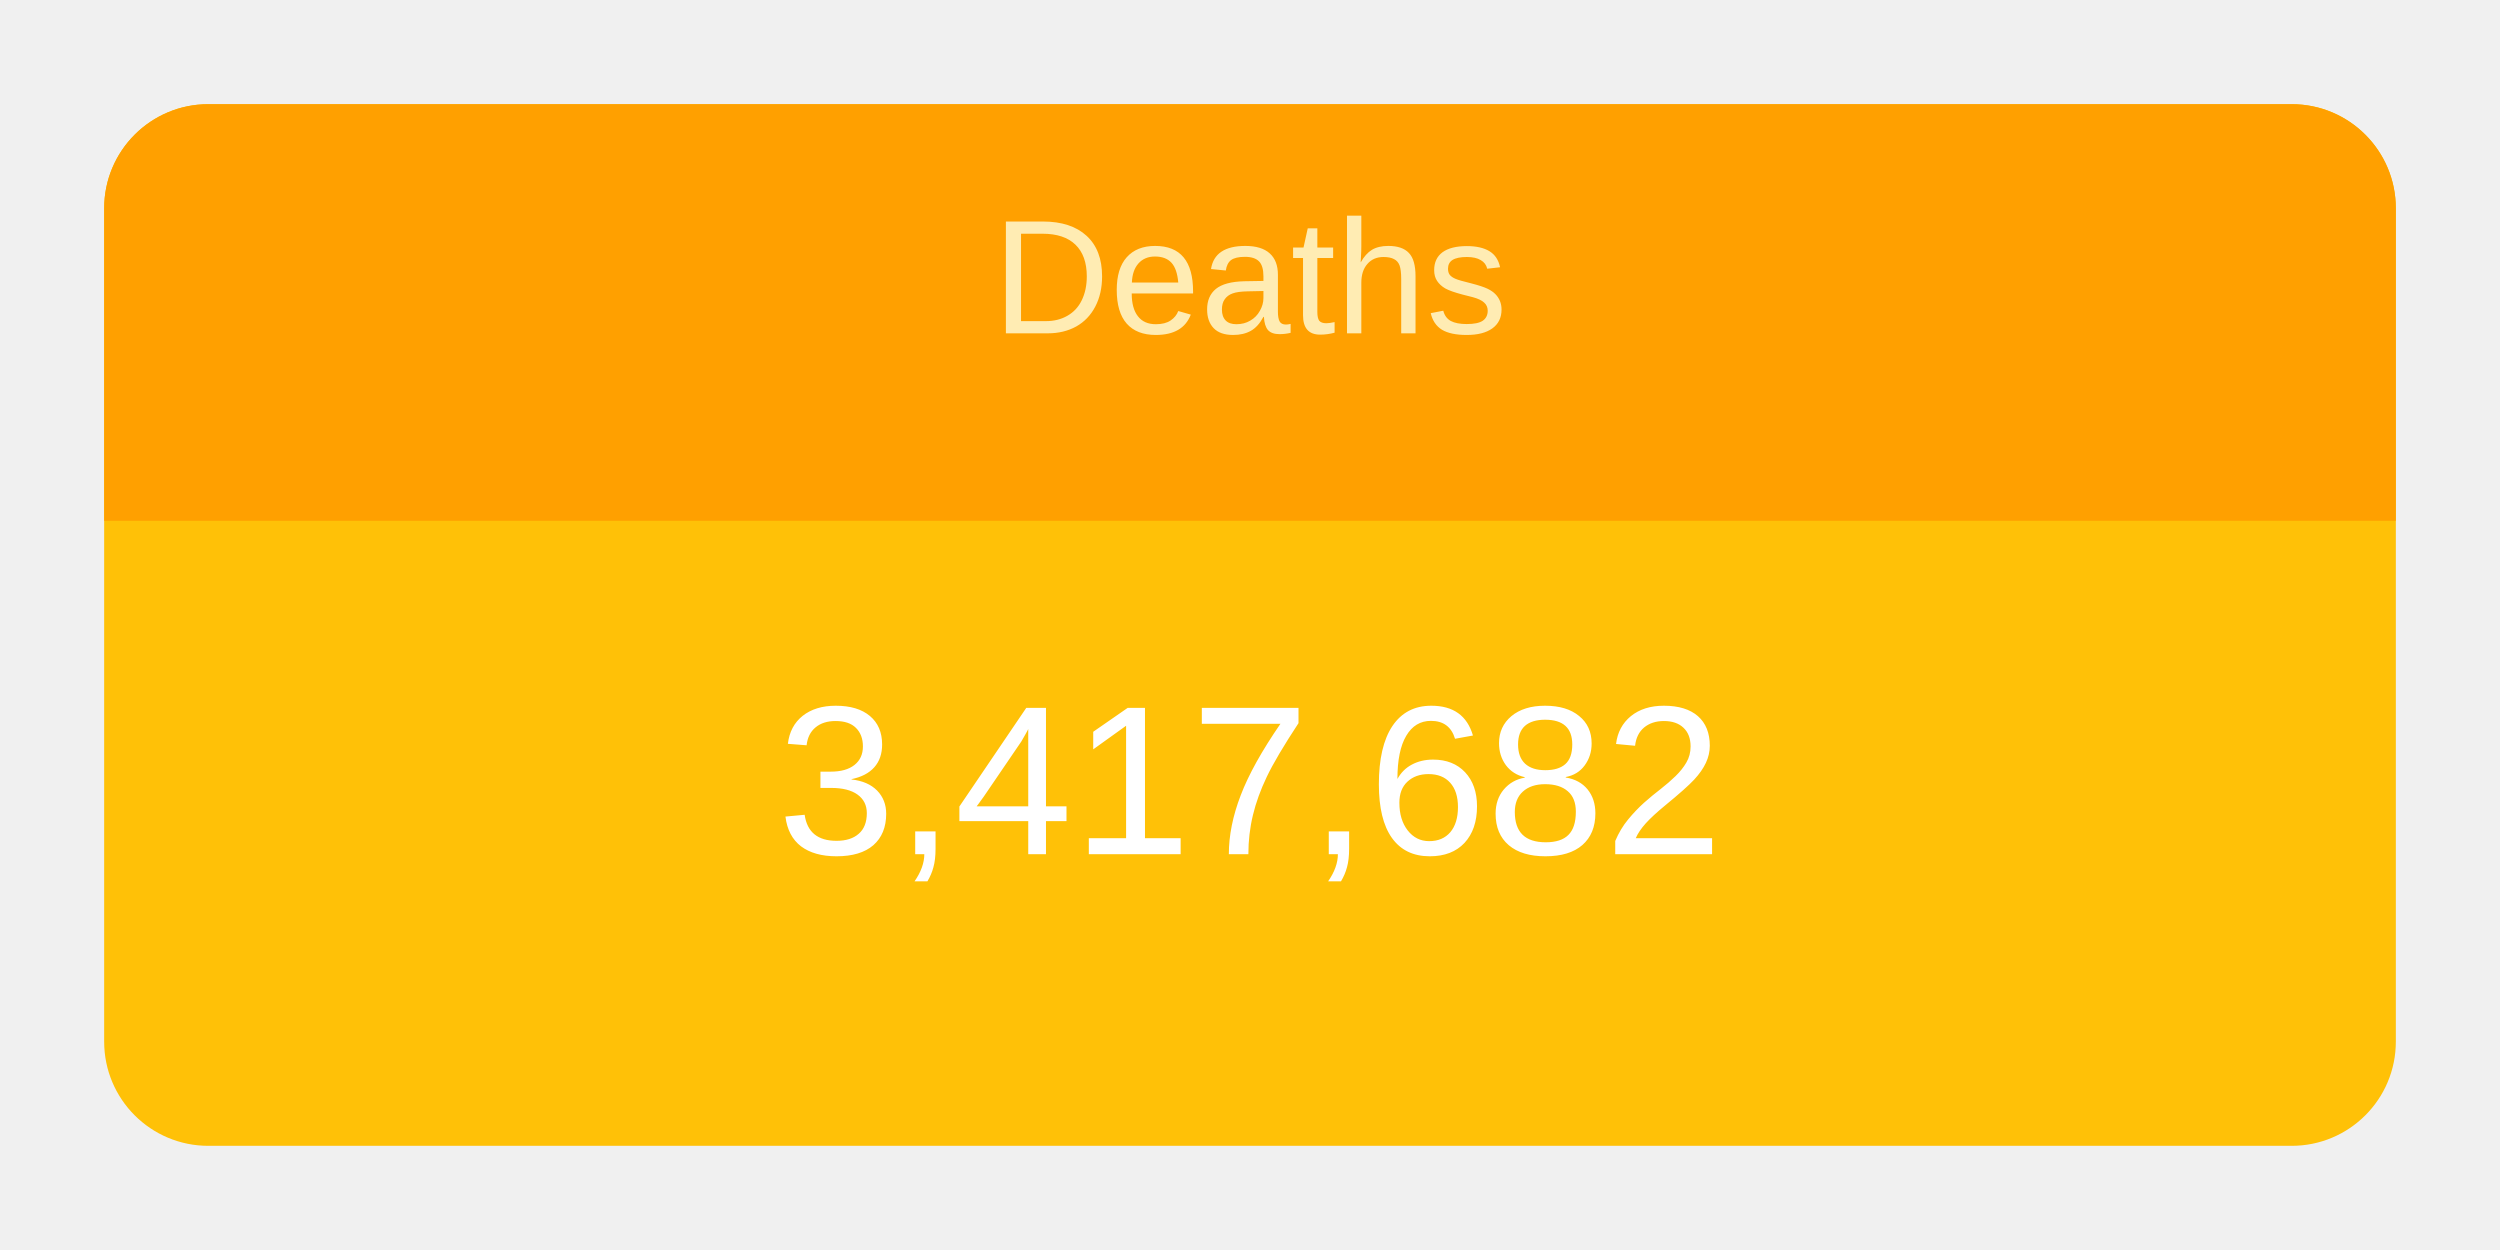
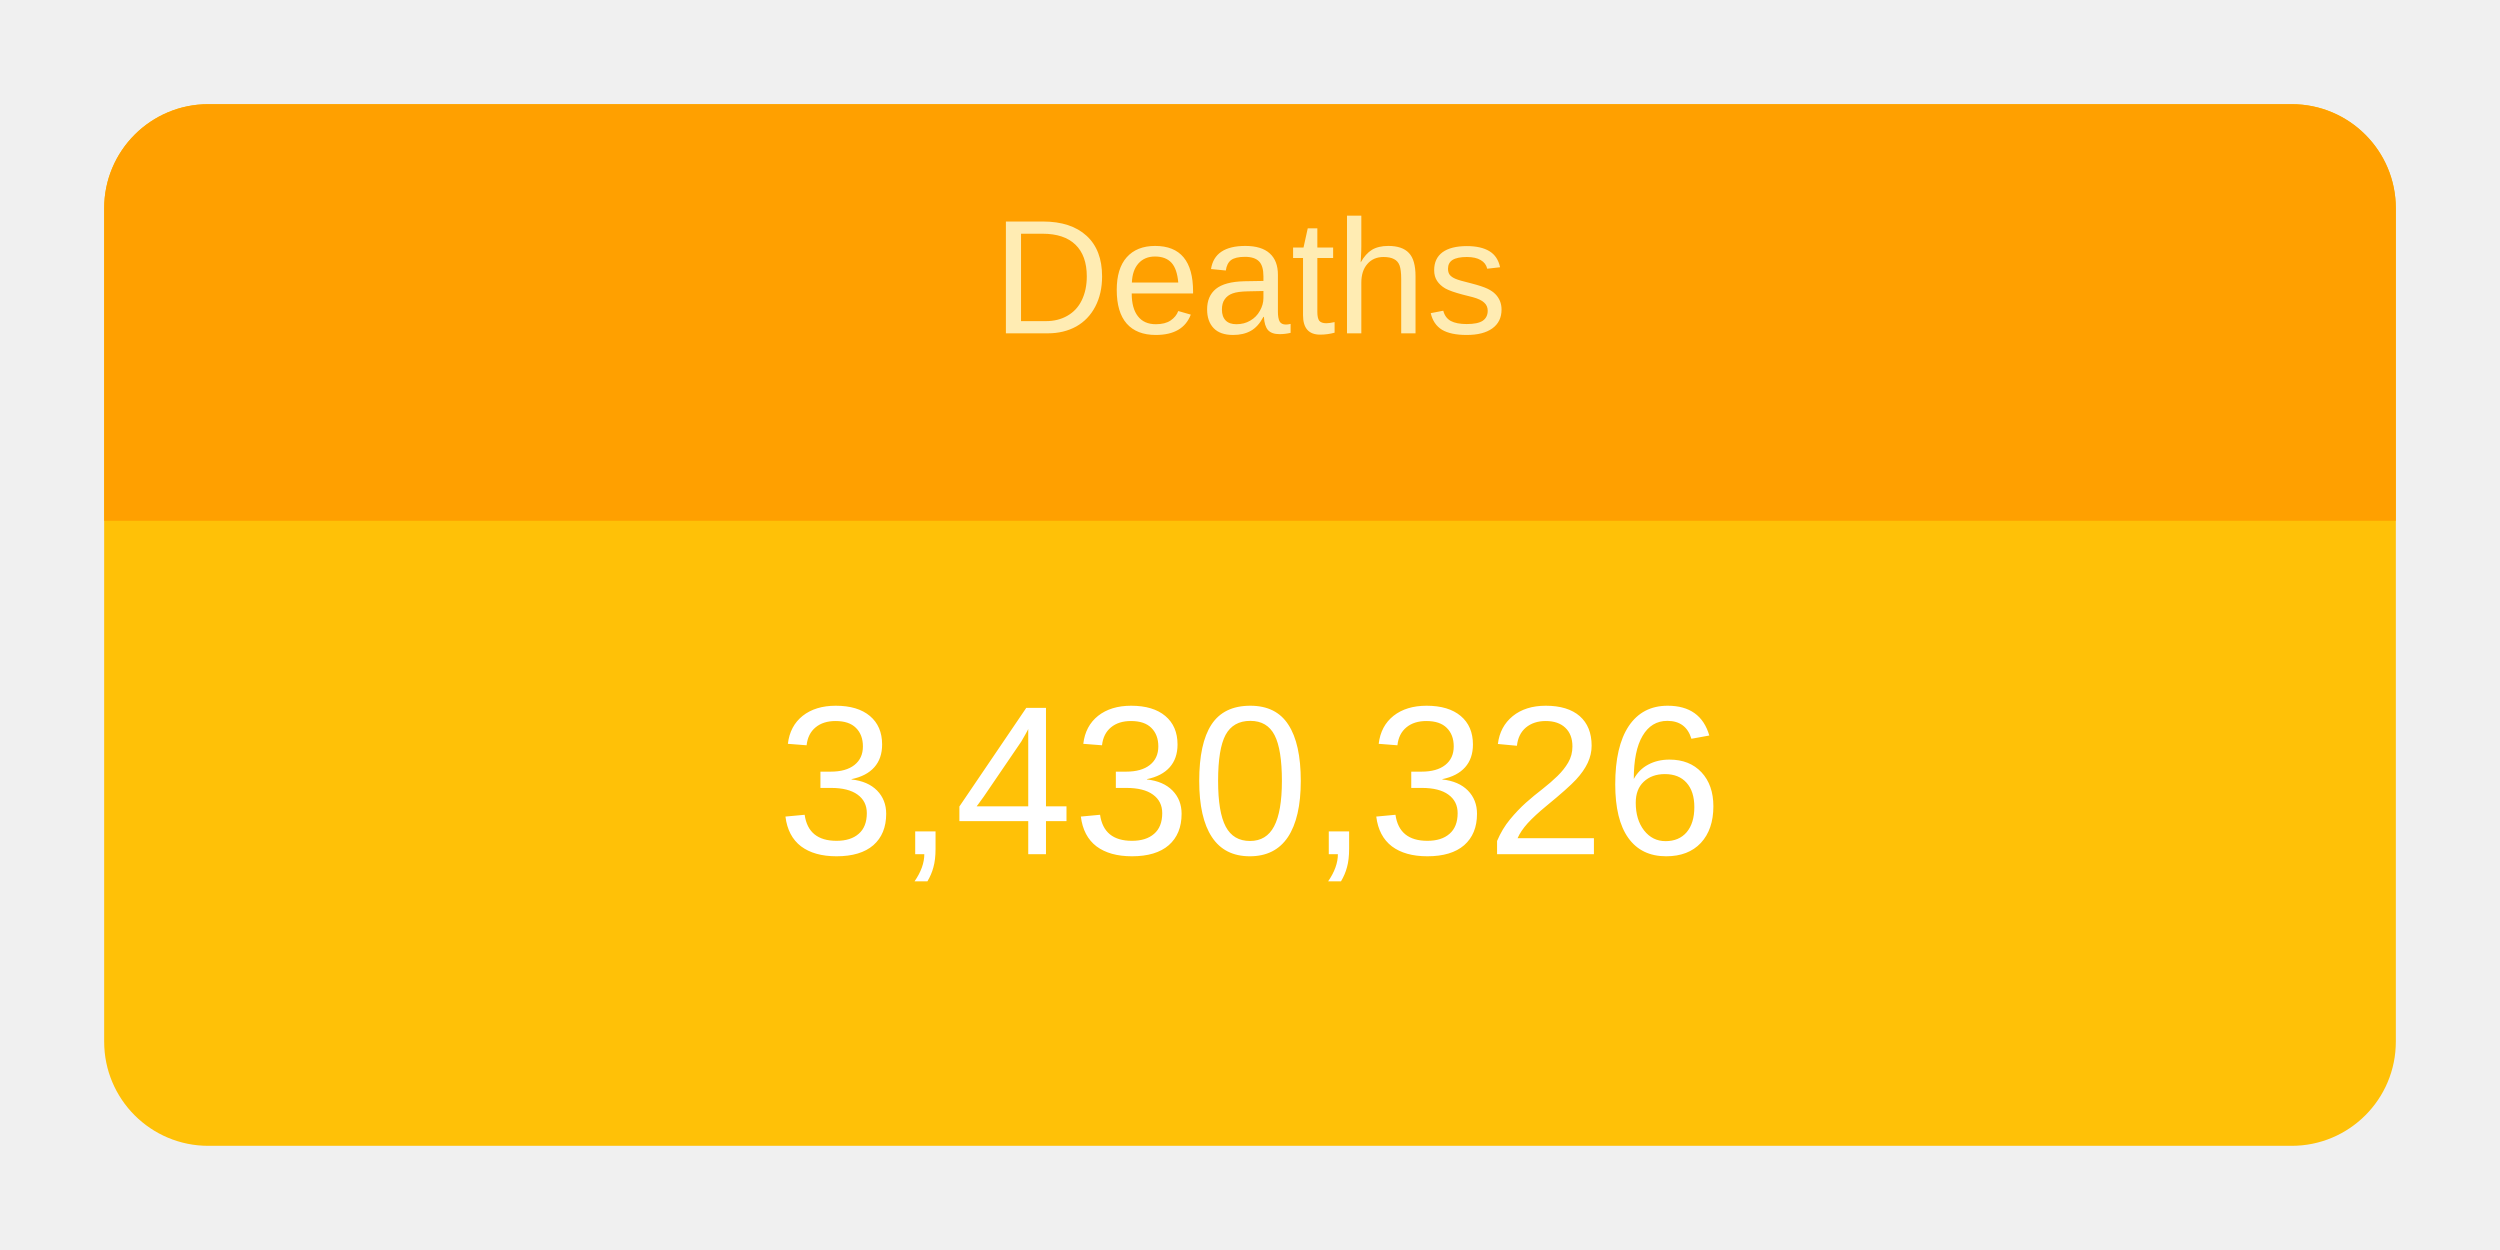
<svg xmlns="http://www.w3.org/2000/svg" height="120" viewBox="" width="240">
  <g transform="translate(10,10)">
    <rect rx="10" ry="10" width="220" height="100" style="fill: #ffc107; stroke-width: 5;" />
    <svg width="220" height="100">
      <text x="50%" y="72%" alignment-baseline="middle" text-anchor="middle" fill="white" font-size="1.7em" font-family="Arial, Helvetica, sans-serif">
-         3,417,682
+         3,430,326
      </text>
    </svg>
    <path fill="#FFA000" d=" M 210 0              a 10 10 0 0 1 10 10              v 30             h-220             v-30             a 10 10 0 0 1 10 -10" />
    <svg width="220" height="40">
      <text x="50%" y="55%" alignment-baseline="middle" text-anchor="middle" fill="#FFECB3" font-size="1.3em" font-family="Arial, Helvetica, sans-serif">
        Deaths
      </text>
    </svg>
  </g>
</svg>
